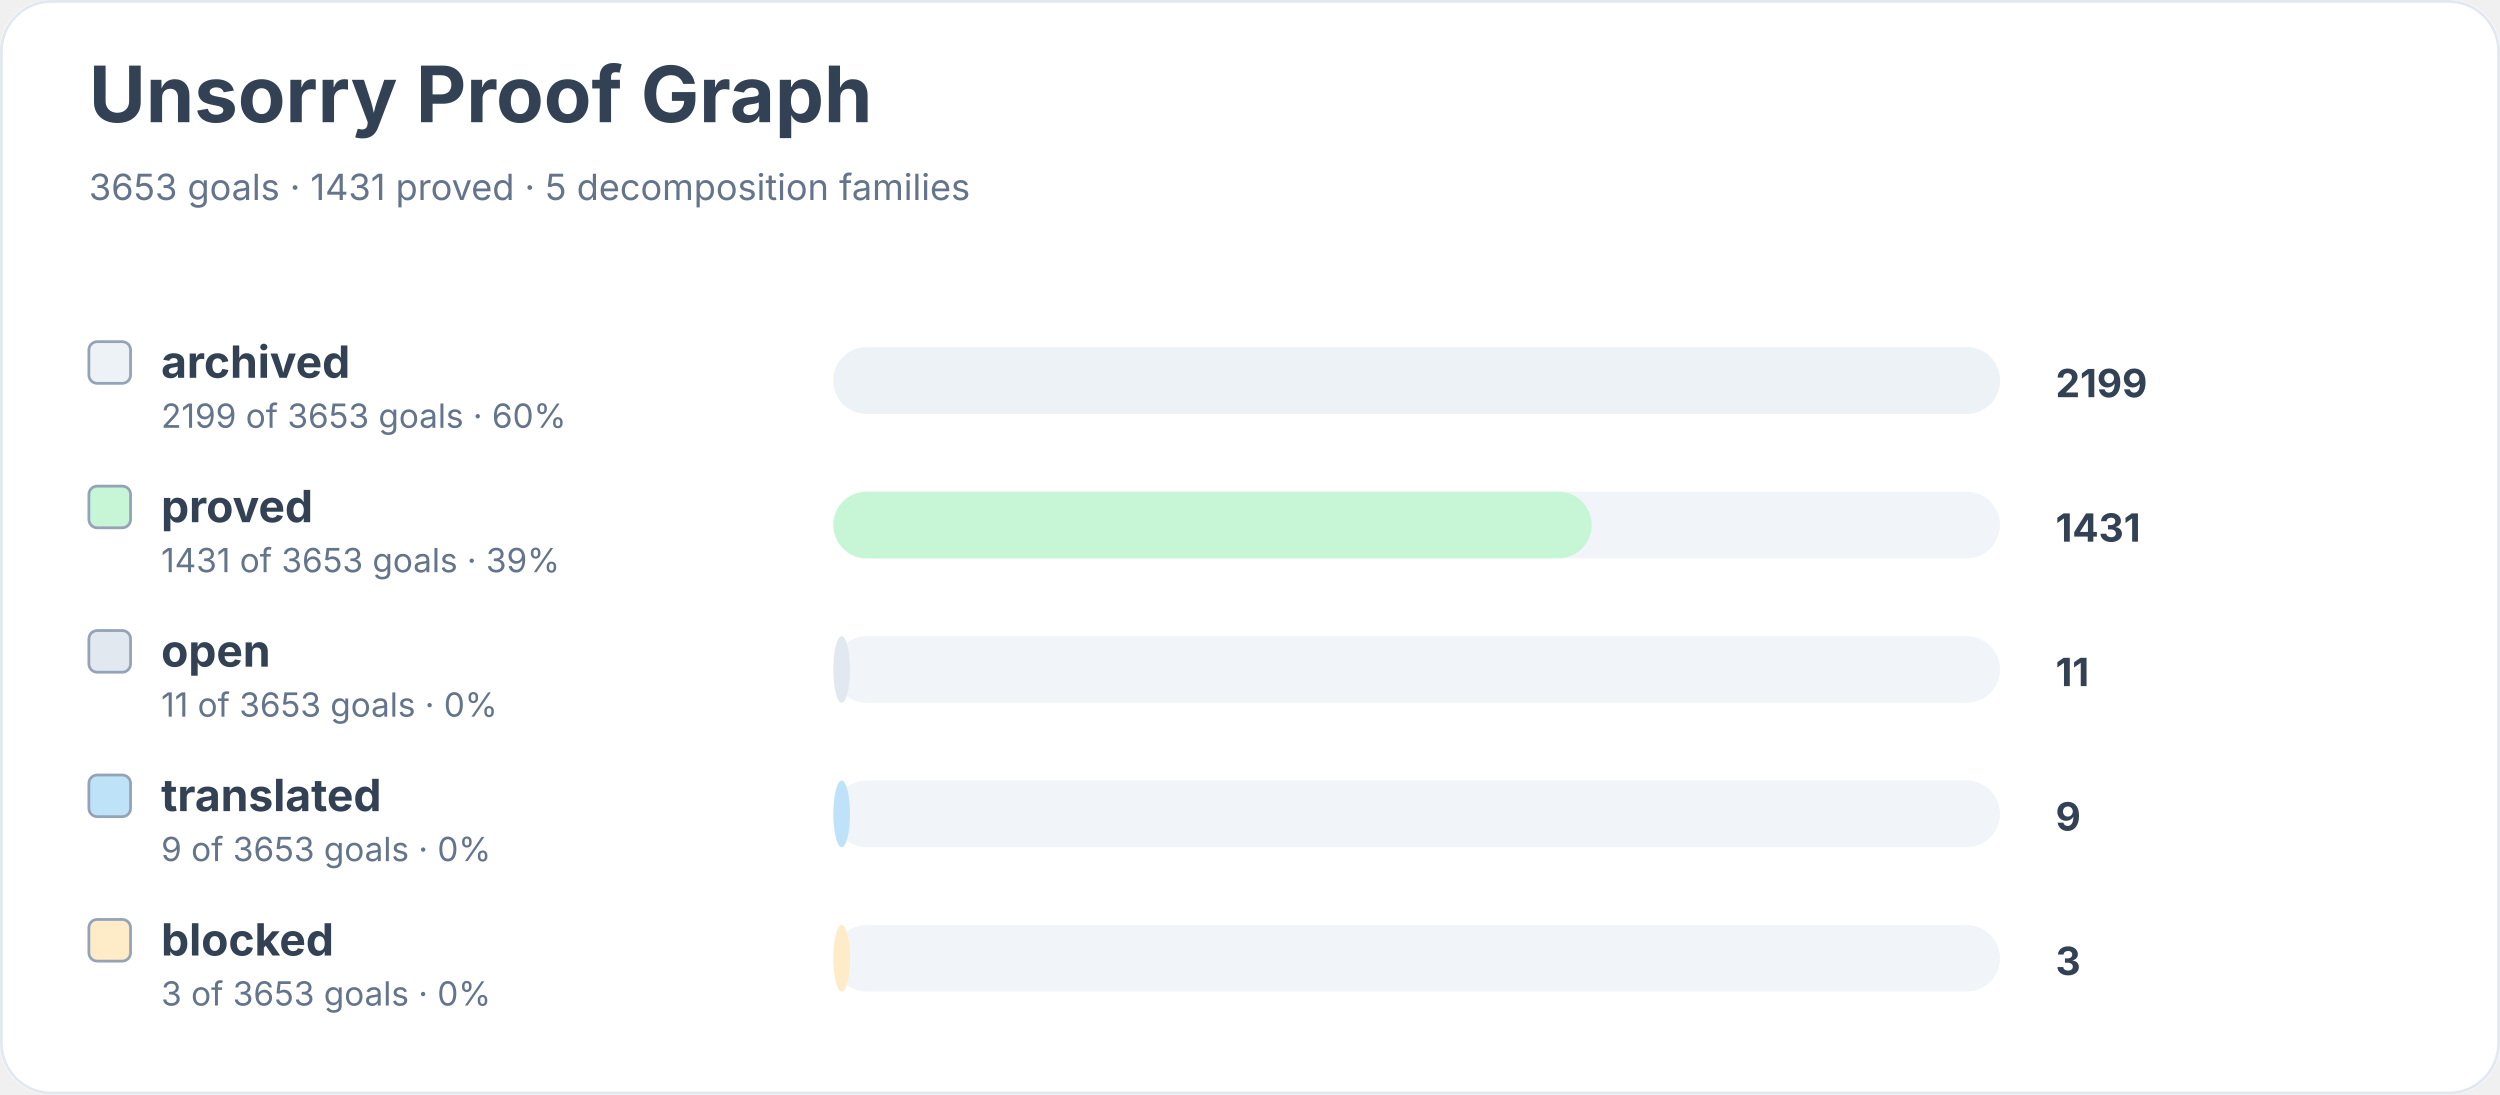
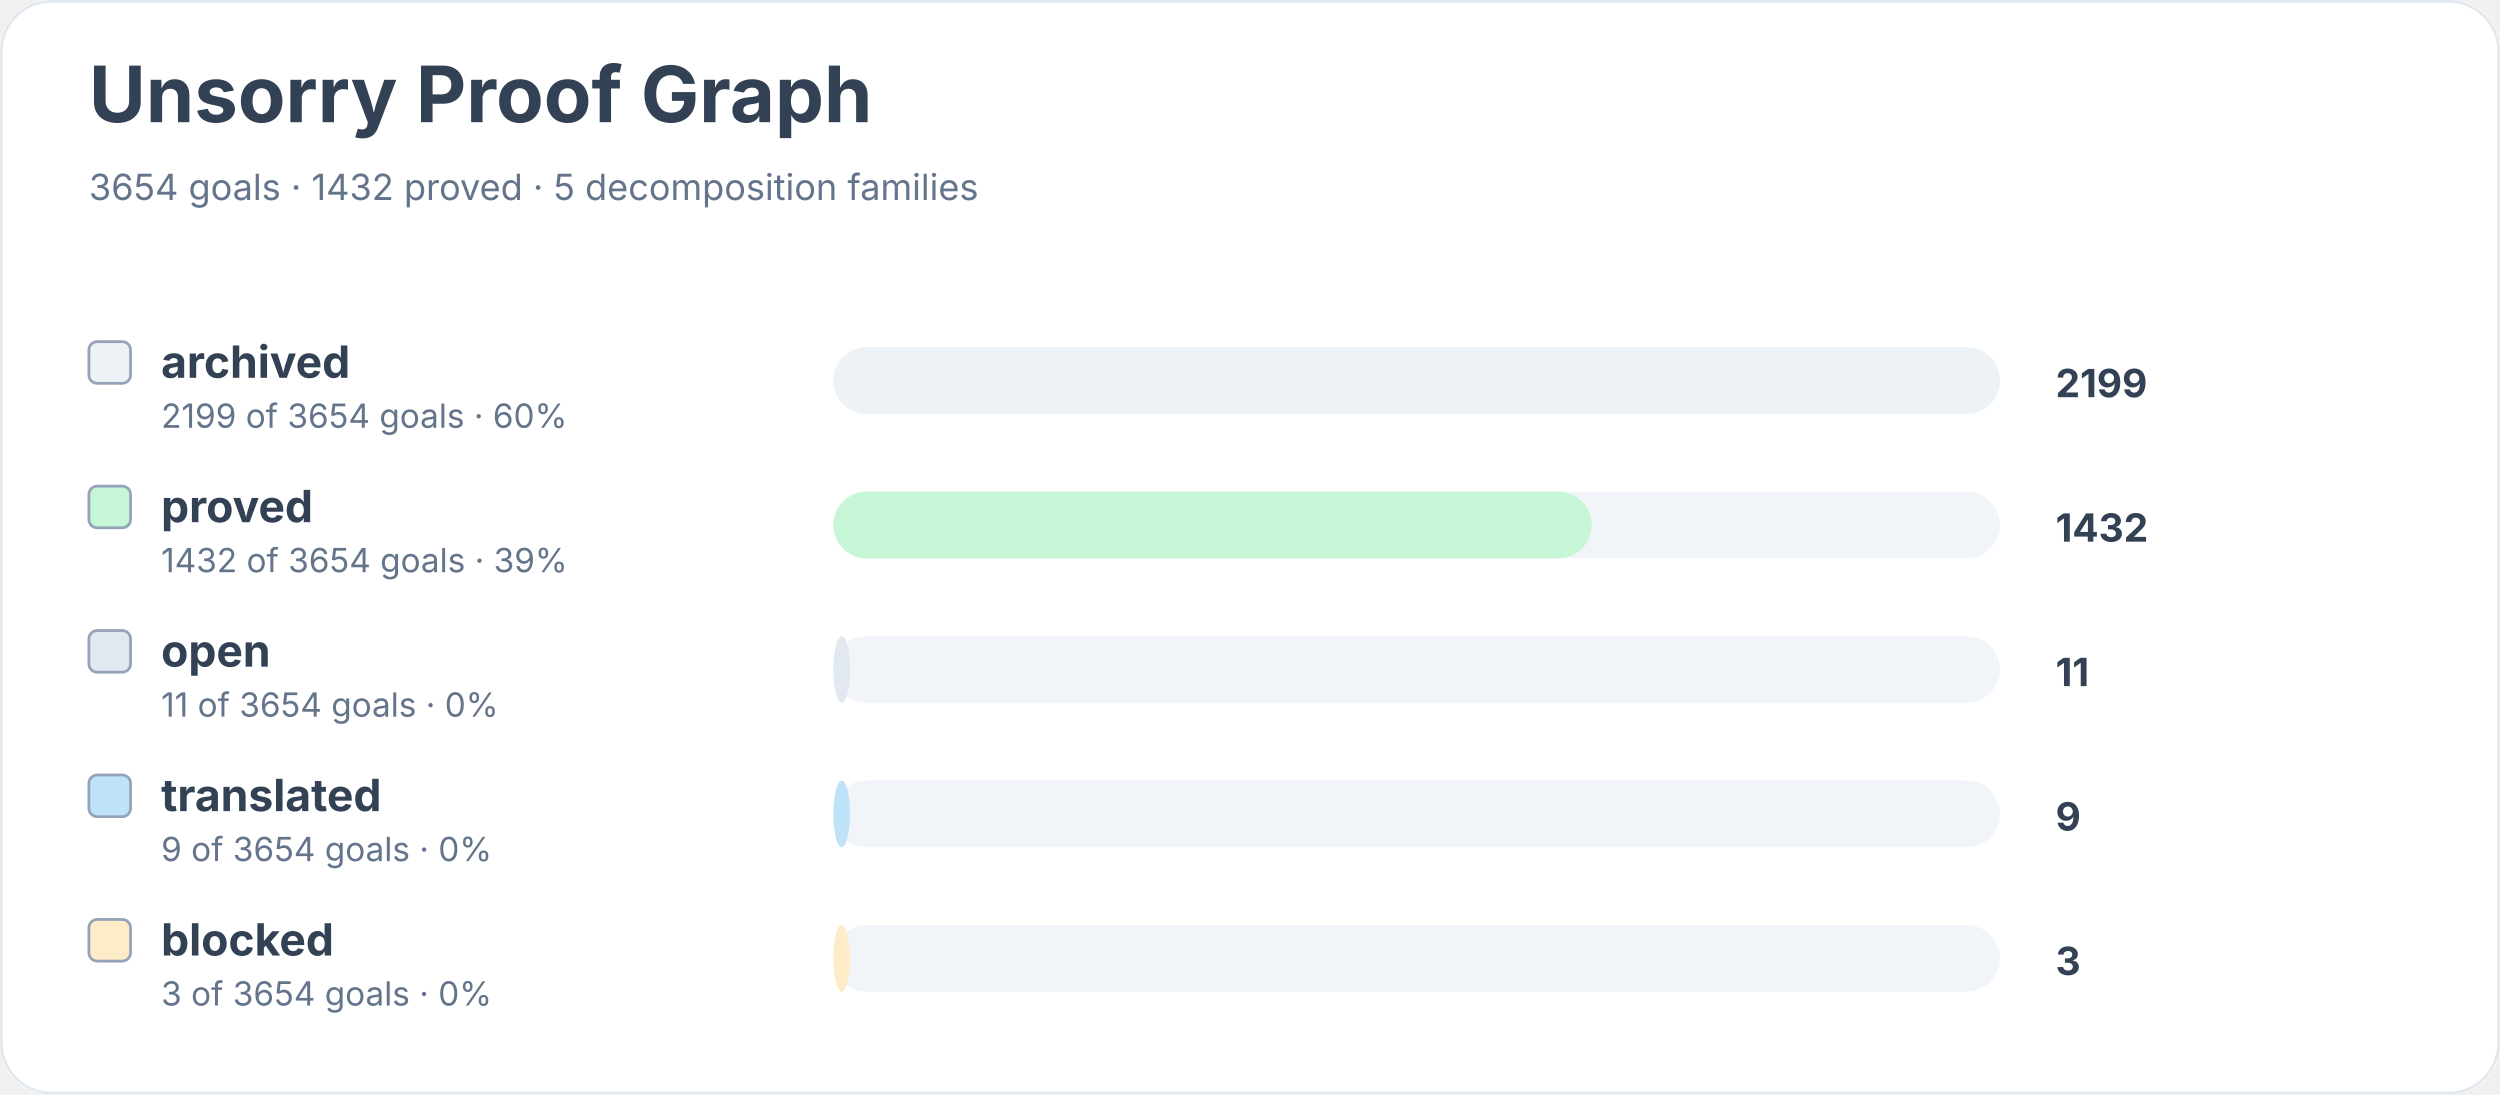
<svg xmlns="http://www.w3.org/2000/svg" width="900" height="394" viewBox="0 0 900 394" role="img" aria-labelledby="title desc">
  <rect width="900" height="100%" rx="18" fill="#ffffff" />
  <rect x="0.5" y="0.5" width="899" height="393" rx="18" fill="none" stroke="#e2e8f0" />
  <text x="32" y="44" font-family="Inter, system-ui, sans-serif" font-size="28" font-weight="700" fill="#334155">Unsorry Proof Graph</text>
-   <text x="32" y="72" font-family="Inter, system-ui, sans-serif" font-size="13" fill="#64748b">3653 goals · 1431 proved · 5 decomposition families</text>
+   <text x="32" y="72" font-family="Inter, system-ui, sans-serif" font-size="13" fill="#64748b">3654 goals · 1432 proved · 5 decomposition families</text>
  <rect x="32" y="123" width="15" height="15" rx="3" fill="#edf2f7" stroke="#94a3b8" />
  <text x="58" y="136" font-family="Inter, system-ui, sans-serif" font-size="16" font-weight="650" fill="#334155">archived</text>
-   <text x="58" y="154" font-family="Inter, system-ui, sans-serif" font-size="12" fill="#64748b">2199 of 3653 goals · 60%</text>
+   <text x="58" y="154" font-family="Inter, system-ui, sans-serif" font-size="12" fill="#64748b">2199 of 3654 goals · 60%</text>
  <rect x="300" y="125" width="420" height="24" rx="12" fill="#f1f5f9" />
  <rect x="300" y="125" width="420" height="24" rx="12" fill="#edf2f7" />
  <text x="740" y="143" font-family="Inter, system-ui, sans-serif" font-size="14" font-weight="700" fill="#334155">2199</text>
  <rect x="32" y="175" width="15" height="15" rx="3" fill="#c6f6d5" stroke="#94a3b8" />
  <text x="58" y="188" font-family="Inter, system-ui, sans-serif" font-size="16" font-weight="650" fill="#334155">proved</text>
-   <text x="58" y="206" font-family="Inter, system-ui, sans-serif" font-size="12" fill="#64748b">1431 of 3653 goals · 39%</text>
+   <text x="58" y="206" font-family="Inter, system-ui, sans-serif" font-size="12" fill="#64748b">1432 of 3654 goals · 39%</text>
  <rect x="300" y="177" width="420" height="24" rx="12" fill="#f1f5f9" />
  <rect x="300" y="177" width="273" height="24" rx="12" fill="#c6f6d5" />
-   <text x="740" y="195" font-family="Inter, system-ui, sans-serif" font-size="14" font-weight="700" fill="#334155">1431</text>
+   <text x="740" y="195" font-family="Inter, system-ui, sans-serif" font-size="14" font-weight="700" fill="#334155">1432</text>
  <rect x="32" y="227" width="15" height="15" rx="3" fill="#e2e8f0" stroke="#94a3b8" />
  <text x="58" y="240" font-family="Inter, system-ui, sans-serif" font-size="16" font-weight="650" fill="#334155">open</text>
-   <text x="58" y="258" font-family="Inter, system-ui, sans-serif" font-size="12" fill="#64748b">11 of 3653 goals · 0%</text>
+   <text x="58" y="258" font-family="Inter, system-ui, sans-serif" font-size="12" fill="#64748b">11 of 3654 goals · 0%</text>
  <rect x="300" y="229" width="420" height="24" rx="12" fill="#f1f5f9" />
  <rect x="300" y="229" width="6" height="24" rx="12" fill="#e2e8f0" />
  <text x="740" y="247" font-family="Inter, system-ui, sans-serif" font-size="14" font-weight="700" fill="#334155">11</text>
  <rect x="32" y="279" width="15" height="15" rx="3" fill="#bee3f8" stroke="#94a3b8" />
  <text x="58" y="292" font-family="Inter, system-ui, sans-serif" font-size="16" font-weight="650" fill="#334155">translated</text>
-   <text x="58" y="310" font-family="Inter, system-ui, sans-serif" font-size="12" fill="#64748b">9 of 3653 goals · 0%</text>
+   <text x="58" y="310" font-family="Inter, system-ui, sans-serif" font-size="12" fill="#64748b">9 of 3654 goals · 0%</text>
  <rect x="300" y="281" width="420" height="24" rx="12" fill="#f1f5f9" />
  <rect x="300" y="281" width="6" height="24" rx="12" fill="#bee3f8" />
  <text x="740" y="299" font-family="Inter, system-ui, sans-serif" font-size="14" font-weight="700" fill="#334155">9</text>
  <rect x="32" y="331" width="15" height="15" rx="3" fill="#feebc8" stroke="#94a3b8" />
  <text x="58" y="344" font-family="Inter, system-ui, sans-serif" font-size="16" font-weight="650" fill="#334155">blocked</text>
-   <text x="58" y="362" font-family="Inter, system-ui, sans-serif" font-size="12" fill="#64748b">3 of 3653 goals · 0%</text>
+   <text x="58" y="362" font-family="Inter, system-ui, sans-serif" font-size="12" fill="#64748b">3 of 3654 goals · 0%</text>
  <rect x="300" y="333" width="420" height="24" rx="12" fill="#f1f5f9" />
  <rect x="300" y="333" width="6" height="24" rx="12" fill="#feebc8" />
  <text x="740" y="351" font-family="Inter, system-ui, sans-serif" font-size="14" font-weight="700" fill="#334155">3</text>
</svg>
